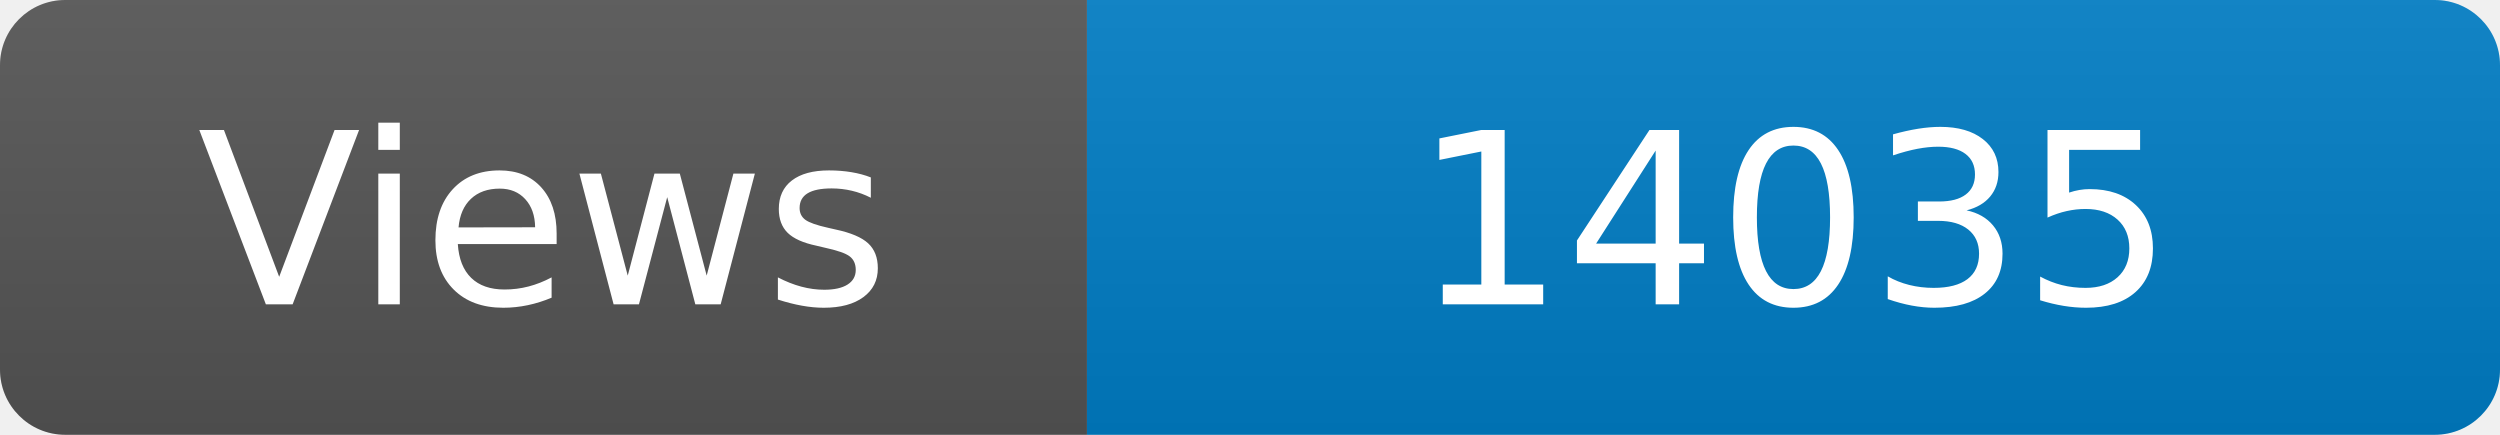
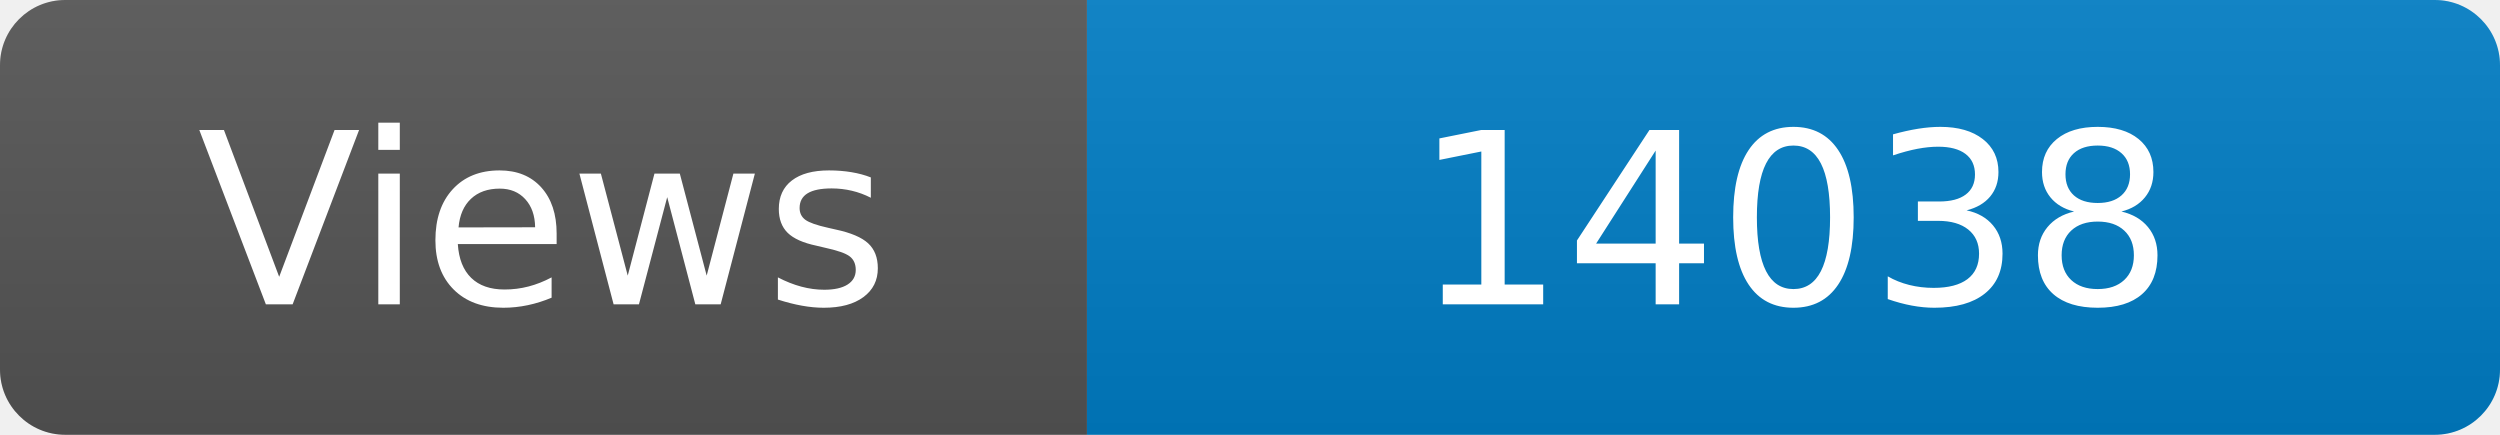
<svg xmlns="http://www.w3.org/2000/svg" width="115" height="20" role="img" aria-label="Maintained?: yes">
  <linearGradient id="s" x2="0" y2="100%">
    <stop offset="0" stop-color="#bbb" stop-opacity=".1" />
    <stop offset="1" stop-opacity=".1" />
  </linearGradient>
  <clipPath id="r">
    <rect width="115" height="20" rx="3" fill="#fff" />
  </clipPath>
  <g clip-path="url(#r)">
    <rect width="50" height="20" fill="#555" />
    <rect x="50" width="160" height="20" fill="#007ec6" />
    <rect width="115" height="20" fill="url(#s)" />
  </g>
  <g fill="#fff" text-anchor="middle" font-family="Verdana,Geneva,DejaVu Sans,sans-serif" font-size="110">
    <text x="250" y="140" transform="scale(.1)" fill="#fff">Views</text>
-     <text x="825" y="140" transform="scale(.1)" fill="#fff">14035</text>
+     <text x="825" y="140" transform="scale(.1)" fill="#fff">14038</text>
  </g>
</svg>
